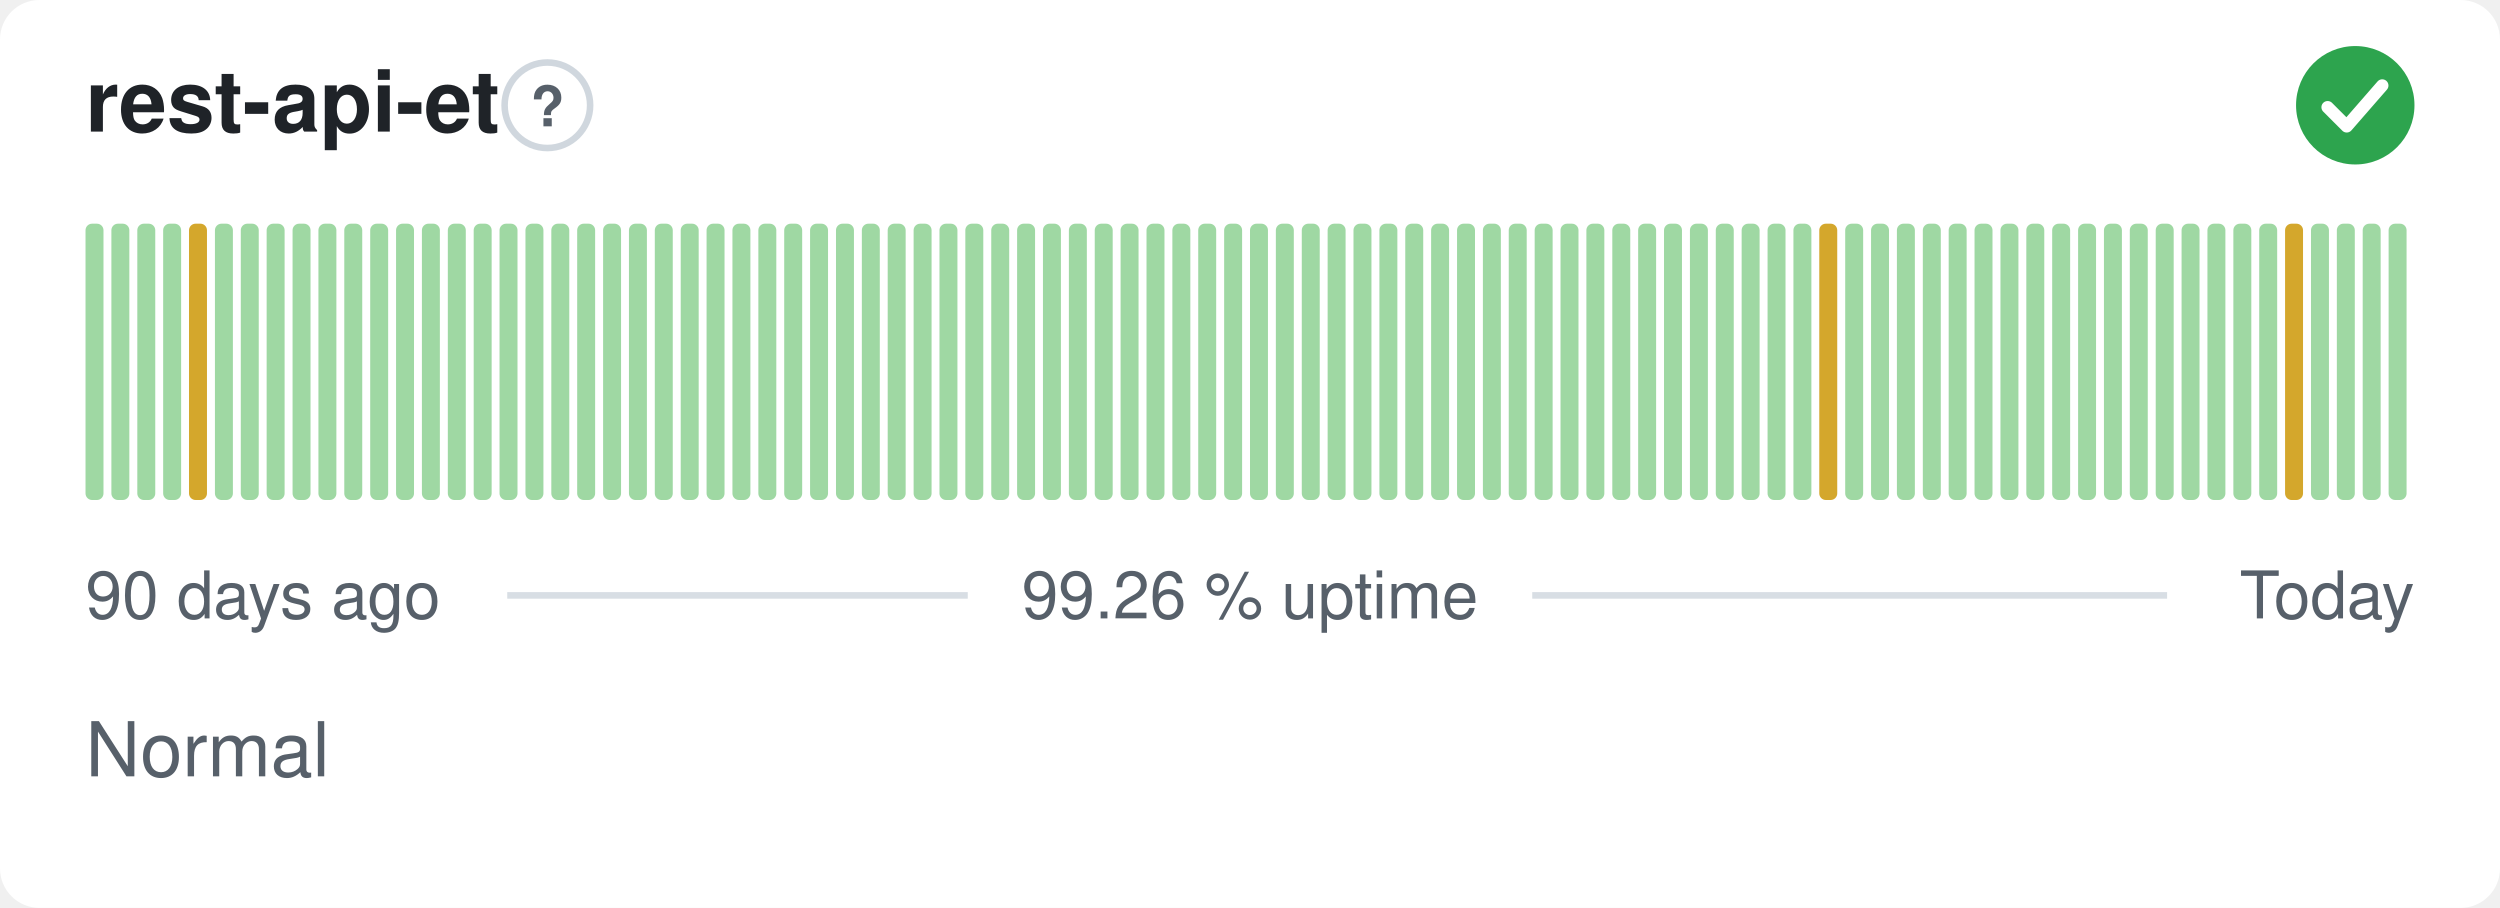
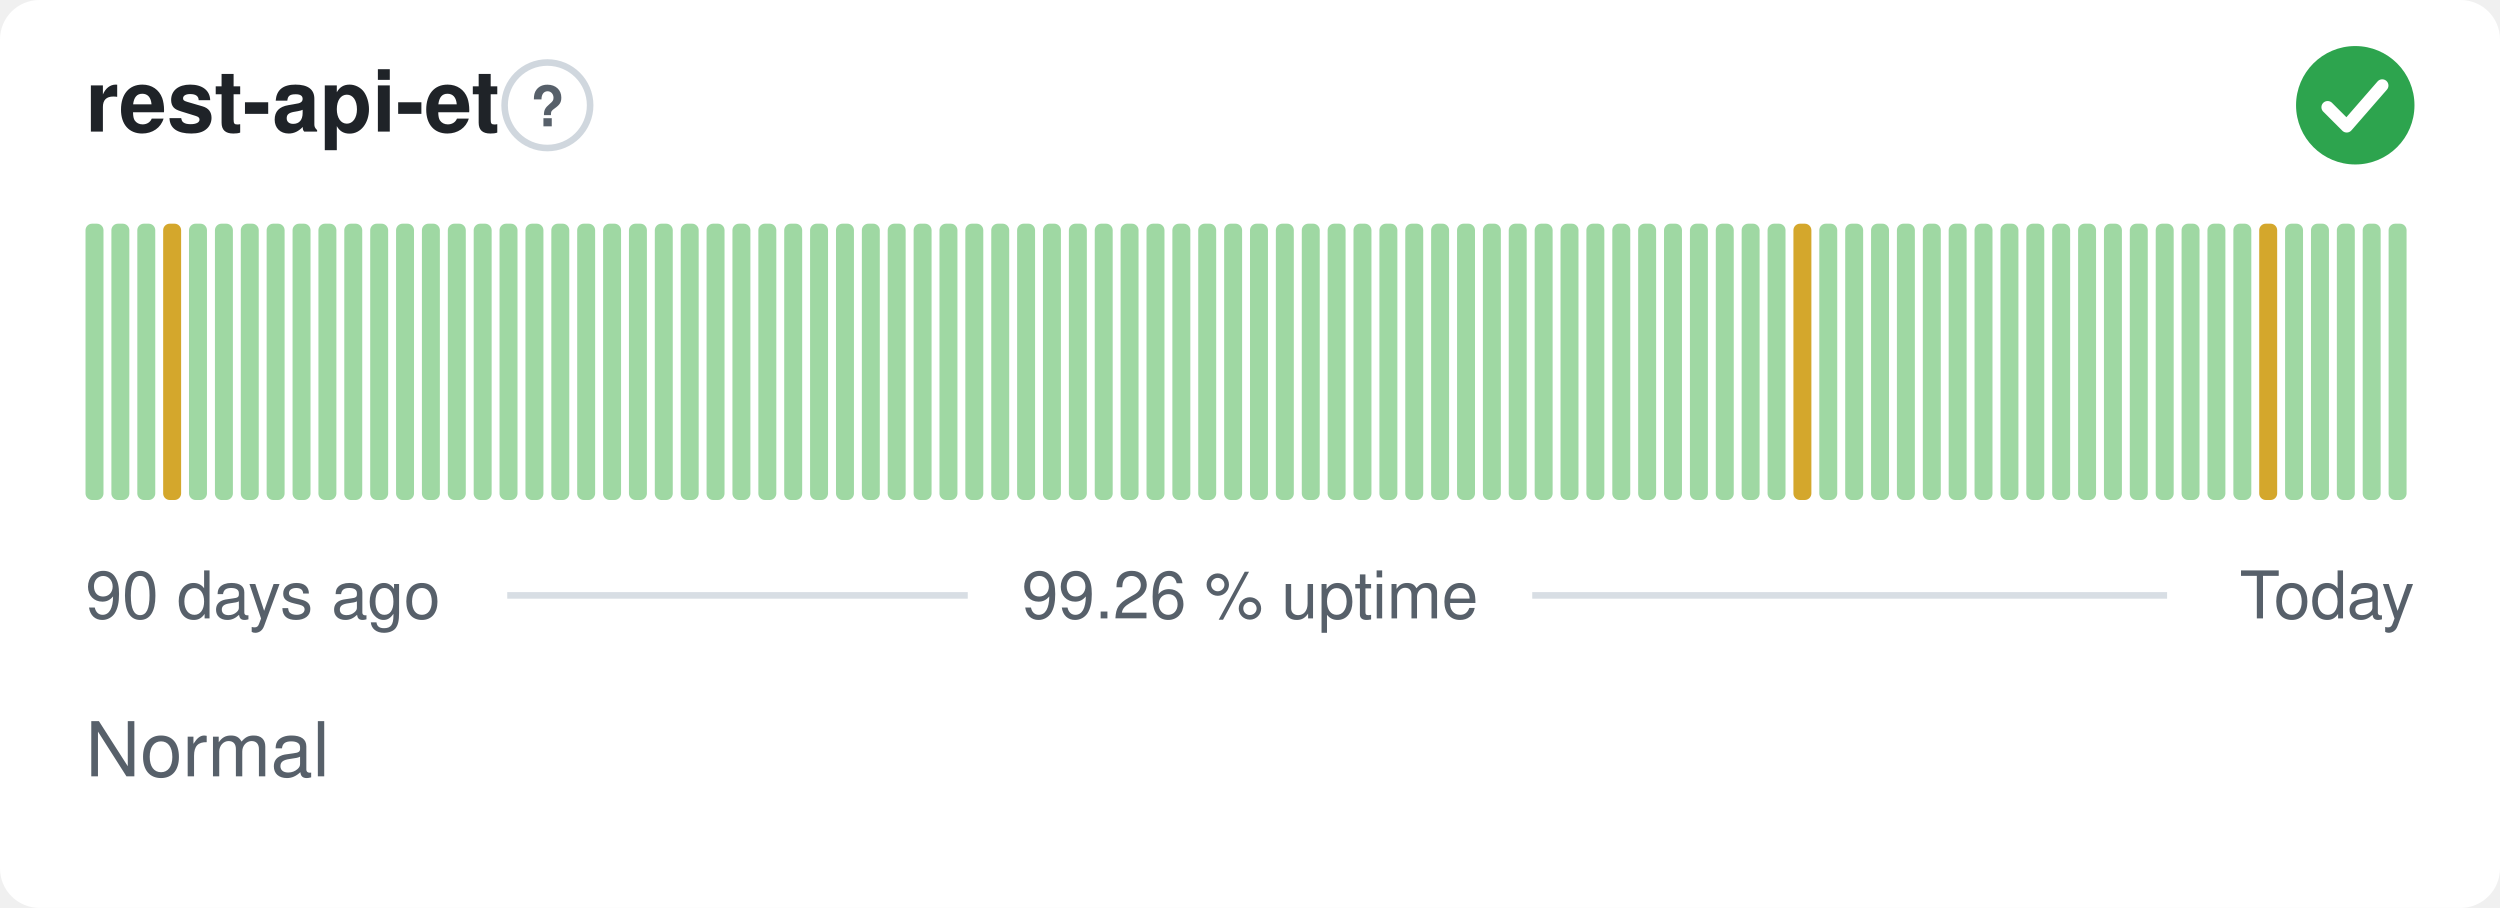
<svg xmlns="http://www.w3.org/2000/svg" width="380" height="138" viewBox="0 0 380 138" role="img" aria-label="rest-api-et: Normal, 99.26 % uptime over the last 90 days" font-family="-apple-system,BlinkMacSystemFont,'Segoe UI',Helvetica,Arial,sans-serif">
  <style>
    @media (prefers-color-scheme: dark) {
      .bg { fill: #0d1117 }
      .title { fill: #e6edf3 }
      .muted { fill: #8b949e }
      .hint { stroke: #30363d }
      .rule { stroke: #30363d }
      .nodata { fill: #21262d }
    }
  </style>
  <rect class="bg" width="380" height="138" rx="6" fill="#ffffff" />
  <text class="title" x="13" y="20" font-size="13" font-weight="600" fill="#1f2328">rest-api-et</text>
  <circle class="hint" cx="83.2" cy="16" r="6.5" fill="none" stroke="#d0d7de" stroke-width="1" />
  <text class="muted" x="83.2" y="19.2" text-anchor="middle" font-size="8.5" font-weight="700" fill="#57606a">?</text>
  <circle cx="358" cy="16" r="9" fill="#2da44e" />
  <path d="M353.80 16.30l2.90 2.90 5.40 -6.20" fill="none" stroke="#fff" stroke-width="1.89" stroke-linecap="round" stroke-linejoin="round" />
  <rect x="13.00" y="34.00" width="2.73" height="42.00" rx="1" fill="#9fd8a3" />
  <rect x="16.93" y="34.00" width="2.73" height="42.00" rx="1" fill="#9fd8a3" />
  <rect x="20.87" y="34.00" width="2.73" height="42.00" rx="1" fill="#9fd8a3" />
-   <rect x="24.80" y="34.00" width="2.73" height="42.00" rx="1" fill="#9fd8a3" />
-   <rect x="28.73" y="34.00" width="2.73" height="42.00" rx="1" fill="#d4a72c" />
+   <rect x="24.80" y="34.00" width="2.73" height="42.00" rx="1" fill="#d4a72c" />
+   <rect x="28.73" y="34.00" width="2.73" height="42.00" rx="1" fill="#9fd8a3" />
  <rect x="32.67" y="34.00" width="2.73" height="42.00" rx="1" fill="#9fd8a3" />
  <rect x="36.60" y="34.00" width="2.73" height="42.00" rx="1" fill="#9fd8a3" />
  <rect x="40.53" y="34.00" width="2.73" height="42.00" rx="1" fill="#9fd8a3" />
  <rect x="44.47" y="34.00" width="2.73" height="42.00" rx="1" fill="#9fd8a3" />
  <rect x="48.40" y="34.00" width="2.73" height="42.00" rx="1" fill="#9fd8a3" />
  <rect x="52.33" y="34.00" width="2.73" height="42.00" rx="1" fill="#9fd8a3" />
  <rect x="56.27" y="34.00" width="2.73" height="42.00" rx="1" fill="#9fd8a3" />
  <rect x="60.20" y="34.00" width="2.73" height="42.00" rx="1" fill="#9fd8a3" />
  <rect x="64.13" y="34.00" width="2.73" height="42.00" rx="1" fill="#9fd8a3" />
  <rect x="68.07" y="34.00" width="2.73" height="42.00" rx="1" fill="#9fd8a3" />
  <rect x="72.00" y="34.00" width="2.73" height="42.00" rx="1" fill="#9fd8a3" />
  <rect x="75.93" y="34.00" width="2.73" height="42.00" rx="1" fill="#9fd8a3" />
  <rect x="79.87" y="34.00" width="2.73" height="42.00" rx="1" fill="#9fd8a3" />
  <rect x="83.80" y="34.00" width="2.73" height="42.00" rx="1" fill="#9fd8a3" />
  <rect x="87.73" y="34.00" width="2.73" height="42.00" rx="1" fill="#9fd8a3" />
  <rect x="91.67" y="34.00" width="2.73" height="42.00" rx="1" fill="#9fd8a3" />
  <rect x="95.60" y="34.00" width="2.73" height="42.00" rx="1" fill="#9fd8a3" />
  <rect x="99.53" y="34.00" width="2.73" height="42.00" rx="1" fill="#9fd8a3" />
  <rect x="103.47" y="34.00" width="2.73" height="42.00" rx="1" fill="#9fd8a3" />
  <rect x="107.40" y="34.00" width="2.73" height="42.00" rx="1" fill="#9fd8a3" />
  <rect x="111.33" y="34.00" width="2.73" height="42.00" rx="1" fill="#9fd8a3" />
  <rect x="115.27" y="34.00" width="2.73" height="42.00" rx="1" fill="#9fd8a3" />
  <rect x="119.20" y="34.00" width="2.73" height="42.00" rx="1" fill="#9fd8a3" />
  <rect x="123.13" y="34.00" width="2.73" height="42.00" rx="1" fill="#9fd8a3" />
  <rect x="127.07" y="34.00" width="2.73" height="42.00" rx="1" fill="#9fd8a3" />
  <rect x="131.00" y="34.00" width="2.73" height="42.00" rx="1" fill="#9fd8a3" />
  <rect x="134.93" y="34.00" width="2.73" height="42.00" rx="1" fill="#9fd8a3" />
  <rect x="138.87" y="34.00" width="2.73" height="42.00" rx="1" fill="#9fd8a3" />
  <rect x="142.80" y="34.00" width="2.73" height="42.00" rx="1" fill="#9fd8a3" />
  <rect x="146.73" y="34.00" width="2.73" height="42.00" rx="1" fill="#9fd8a3" />
  <rect x="150.67" y="34.00" width="2.73" height="42.00" rx="1" fill="#9fd8a3" />
  <rect x="154.60" y="34.00" width="2.73" height="42.00" rx="1" fill="#9fd8a3" />
  <rect x="158.53" y="34.00" width="2.73" height="42.00" rx="1" fill="#9fd8a3" />
  <rect x="162.47" y="34.00" width="2.73" height="42.00" rx="1" fill="#9fd8a3" />
  <rect x="166.40" y="34.00" width="2.73" height="42.00" rx="1" fill="#9fd8a3" />
  <rect x="170.33" y="34.00" width="2.73" height="42.00" rx="1" fill="#9fd8a3" />
  <rect x="174.27" y="34.00" width="2.73" height="42.00" rx="1" fill="#9fd8a3" />
  <rect x="178.20" y="34.00" width="2.73" height="42.00" rx="1" fill="#9fd8a3" />
  <rect x="182.13" y="34.00" width="2.73" height="42.00" rx="1" fill="#9fd8a3" />
  <rect x="186.07" y="34.00" width="2.73" height="42.00" rx="1" fill="#9fd8a3" />
  <rect x="190.00" y="34.00" width="2.73" height="42.00" rx="1" fill="#9fd8a3" />
  <rect x="193.93" y="34.00" width="2.73" height="42.00" rx="1" fill="#9fd8a3" />
  <rect x="197.87" y="34.00" width="2.73" height="42.00" rx="1" fill="#9fd8a3" />
  <rect x="201.80" y="34.00" width="2.73" height="42.00" rx="1" fill="#9fd8a3" />
  <rect x="205.73" y="34.00" width="2.73" height="42.00" rx="1" fill="#9fd8a3" />
  <rect x="209.67" y="34.00" width="2.73" height="42.00" rx="1" fill="#9fd8a3" />
  <rect x="213.60" y="34.00" width="2.73" height="42.00" rx="1" fill="#9fd8a3" />
  <rect x="217.53" y="34.00" width="2.73" height="42.00" rx="1" fill="#9fd8a3" />
  <rect x="221.47" y="34.00" width="2.73" height="42.00" rx="1" fill="#9fd8a3" />
  <rect x="225.40" y="34.00" width="2.73" height="42.00" rx="1" fill="#9fd8a3" />
  <rect x="229.33" y="34.00" width="2.73" height="42.00" rx="1" fill="#9fd8a3" />
  <rect x="233.27" y="34.00" width="2.73" height="42.00" rx="1" fill="#9fd8a3" />
  <rect x="237.20" y="34.00" width="2.73" height="42.00" rx="1" fill="#9fd8a3" />
  <rect x="241.13" y="34.00" width="2.73" height="42.00" rx="1" fill="#9fd8a3" />
  <rect x="245.07" y="34.00" width="2.73" height="42.00" rx="1" fill="#9fd8a3" />
  <rect x="249.00" y="34.00" width="2.73" height="42.00" rx="1" fill="#9fd8a3" />
  <rect x="252.93" y="34.00" width="2.73" height="42.00" rx="1" fill="#9fd8a3" />
  <rect x="256.87" y="34.00" width="2.73" height="42.00" rx="1" fill="#9fd8a3" />
  <rect x="260.80" y="34.00" width="2.73" height="42.00" rx="1" fill="#9fd8a3" />
  <rect x="264.73" y="34.00" width="2.73" height="42.00" rx="1" fill="#9fd8a3" />
  <rect x="268.67" y="34.00" width="2.73" height="42.00" rx="1" fill="#9fd8a3" />
-   <rect x="272.60" y="34.00" width="2.73" height="42.00" rx="1" fill="#9fd8a3" />
-   <rect x="276.53" y="34.00" width="2.73" height="42.00" rx="1" fill="#d4a72c" />
+   <rect x="272.60" y="34.00" width="2.73" height="42.00" rx="1" fill="#d4a72c" />
+   <rect x="276.53" y="34.00" width="2.73" height="42.00" rx="1" fill="#9fd8a3" />
  <rect x="280.47" y="34.00" width="2.73" height="42.00" rx="1" fill="#9fd8a3" />
  <rect x="284.40" y="34.00" width="2.73" height="42.00" rx="1" fill="#9fd8a3" />
  <rect x="288.33" y="34.00" width="2.73" height="42.00" rx="1" fill="#9fd8a3" />
  <rect x="292.27" y="34.00" width="2.73" height="42.00" rx="1" fill="#9fd8a3" />
  <rect x="296.20" y="34.00" width="2.73" height="42.00" rx="1" fill="#9fd8a3" />
  <rect x="300.13" y="34.00" width="2.73" height="42.00" rx="1" fill="#9fd8a3" />
  <rect x="304.07" y="34.00" width="2.73" height="42.00" rx="1" fill="#9fd8a3" />
  <rect x="308.00" y="34.00" width="2.73" height="42.00" rx="1" fill="#9fd8a3" />
  <rect x="311.93" y="34.00" width="2.73" height="42.00" rx="1" fill="#9fd8a3" />
  <rect x="315.87" y="34.00" width="2.73" height="42.00" rx="1" fill="#9fd8a3" />
  <rect x="319.80" y="34.00" width="2.73" height="42.00" rx="1" fill="#9fd8a3" />
  <rect x="323.73" y="34.00" width="2.73" height="42.00" rx="1" fill="#9fd8a3" />
  <rect x="327.67" y="34.00" width="2.73" height="42.00" rx="1" fill="#9fd8a3" />
  <rect x="331.60" y="34.00" width="2.73" height="42.00" rx="1" fill="#9fd8a3" />
  <rect x="335.53" y="34.00" width="2.73" height="42.00" rx="1" fill="#9fd8a3" />
  <rect x="339.47" y="34.00" width="2.73" height="42.00" rx="1" fill="#9fd8a3" />
-   <rect x="343.40" y="34.00" width="2.73" height="42.00" rx="1" fill="#9fd8a3" />
-   <rect x="347.33" y="34.00" width="2.73" height="42.00" rx="1" fill="#d4a72c" />
+   <rect x="343.40" y="34.00" width="2.73" height="42.00" rx="1" fill="#d4a72c" />
+   <rect x="347.33" y="34.00" width="2.73" height="42.00" rx="1" fill="#9fd8a3" />
  <rect x="351.27" y="34.00" width="2.73" height="42.00" rx="1" fill="#9fd8a3" />
  <rect x="355.20" y="34.00" width="2.73" height="42.00" rx="1" fill="#9fd8a3" />
  <rect x="359.13" y="34.00" width="2.73" height="42.00" rx="1" fill="#9fd8a3" />
  <rect x="363.07" y="34.00" width="2.73" height="42.00" rx="1" fill="#9fd8a3" />
  <text class="muted" x="13" y="94" font-size="10" fill="#57606a">90 days ago</text>
  <text class="muted" x="190" y="94" text-anchor="middle" font-size="10" fill="#57606a">99.26 % uptime</text>
  <text class="muted" x="367" y="94" text-anchor="end" font-size="10" fill="#57606a">Today</text>
  <line class="rule" x1="77.1" y1="90.5" x2="147.1" y2="90.5" stroke="#d8dee4" stroke-width="1" />
  <line class="rule" x1="232.9" y1="90.5" x2="329.4" y2="90.5" stroke="#d8dee4" stroke-width="1" />
  <text class="muted" x="13" y="118" font-size="11.5" fill="#57606a">Normal</text>
</svg>
